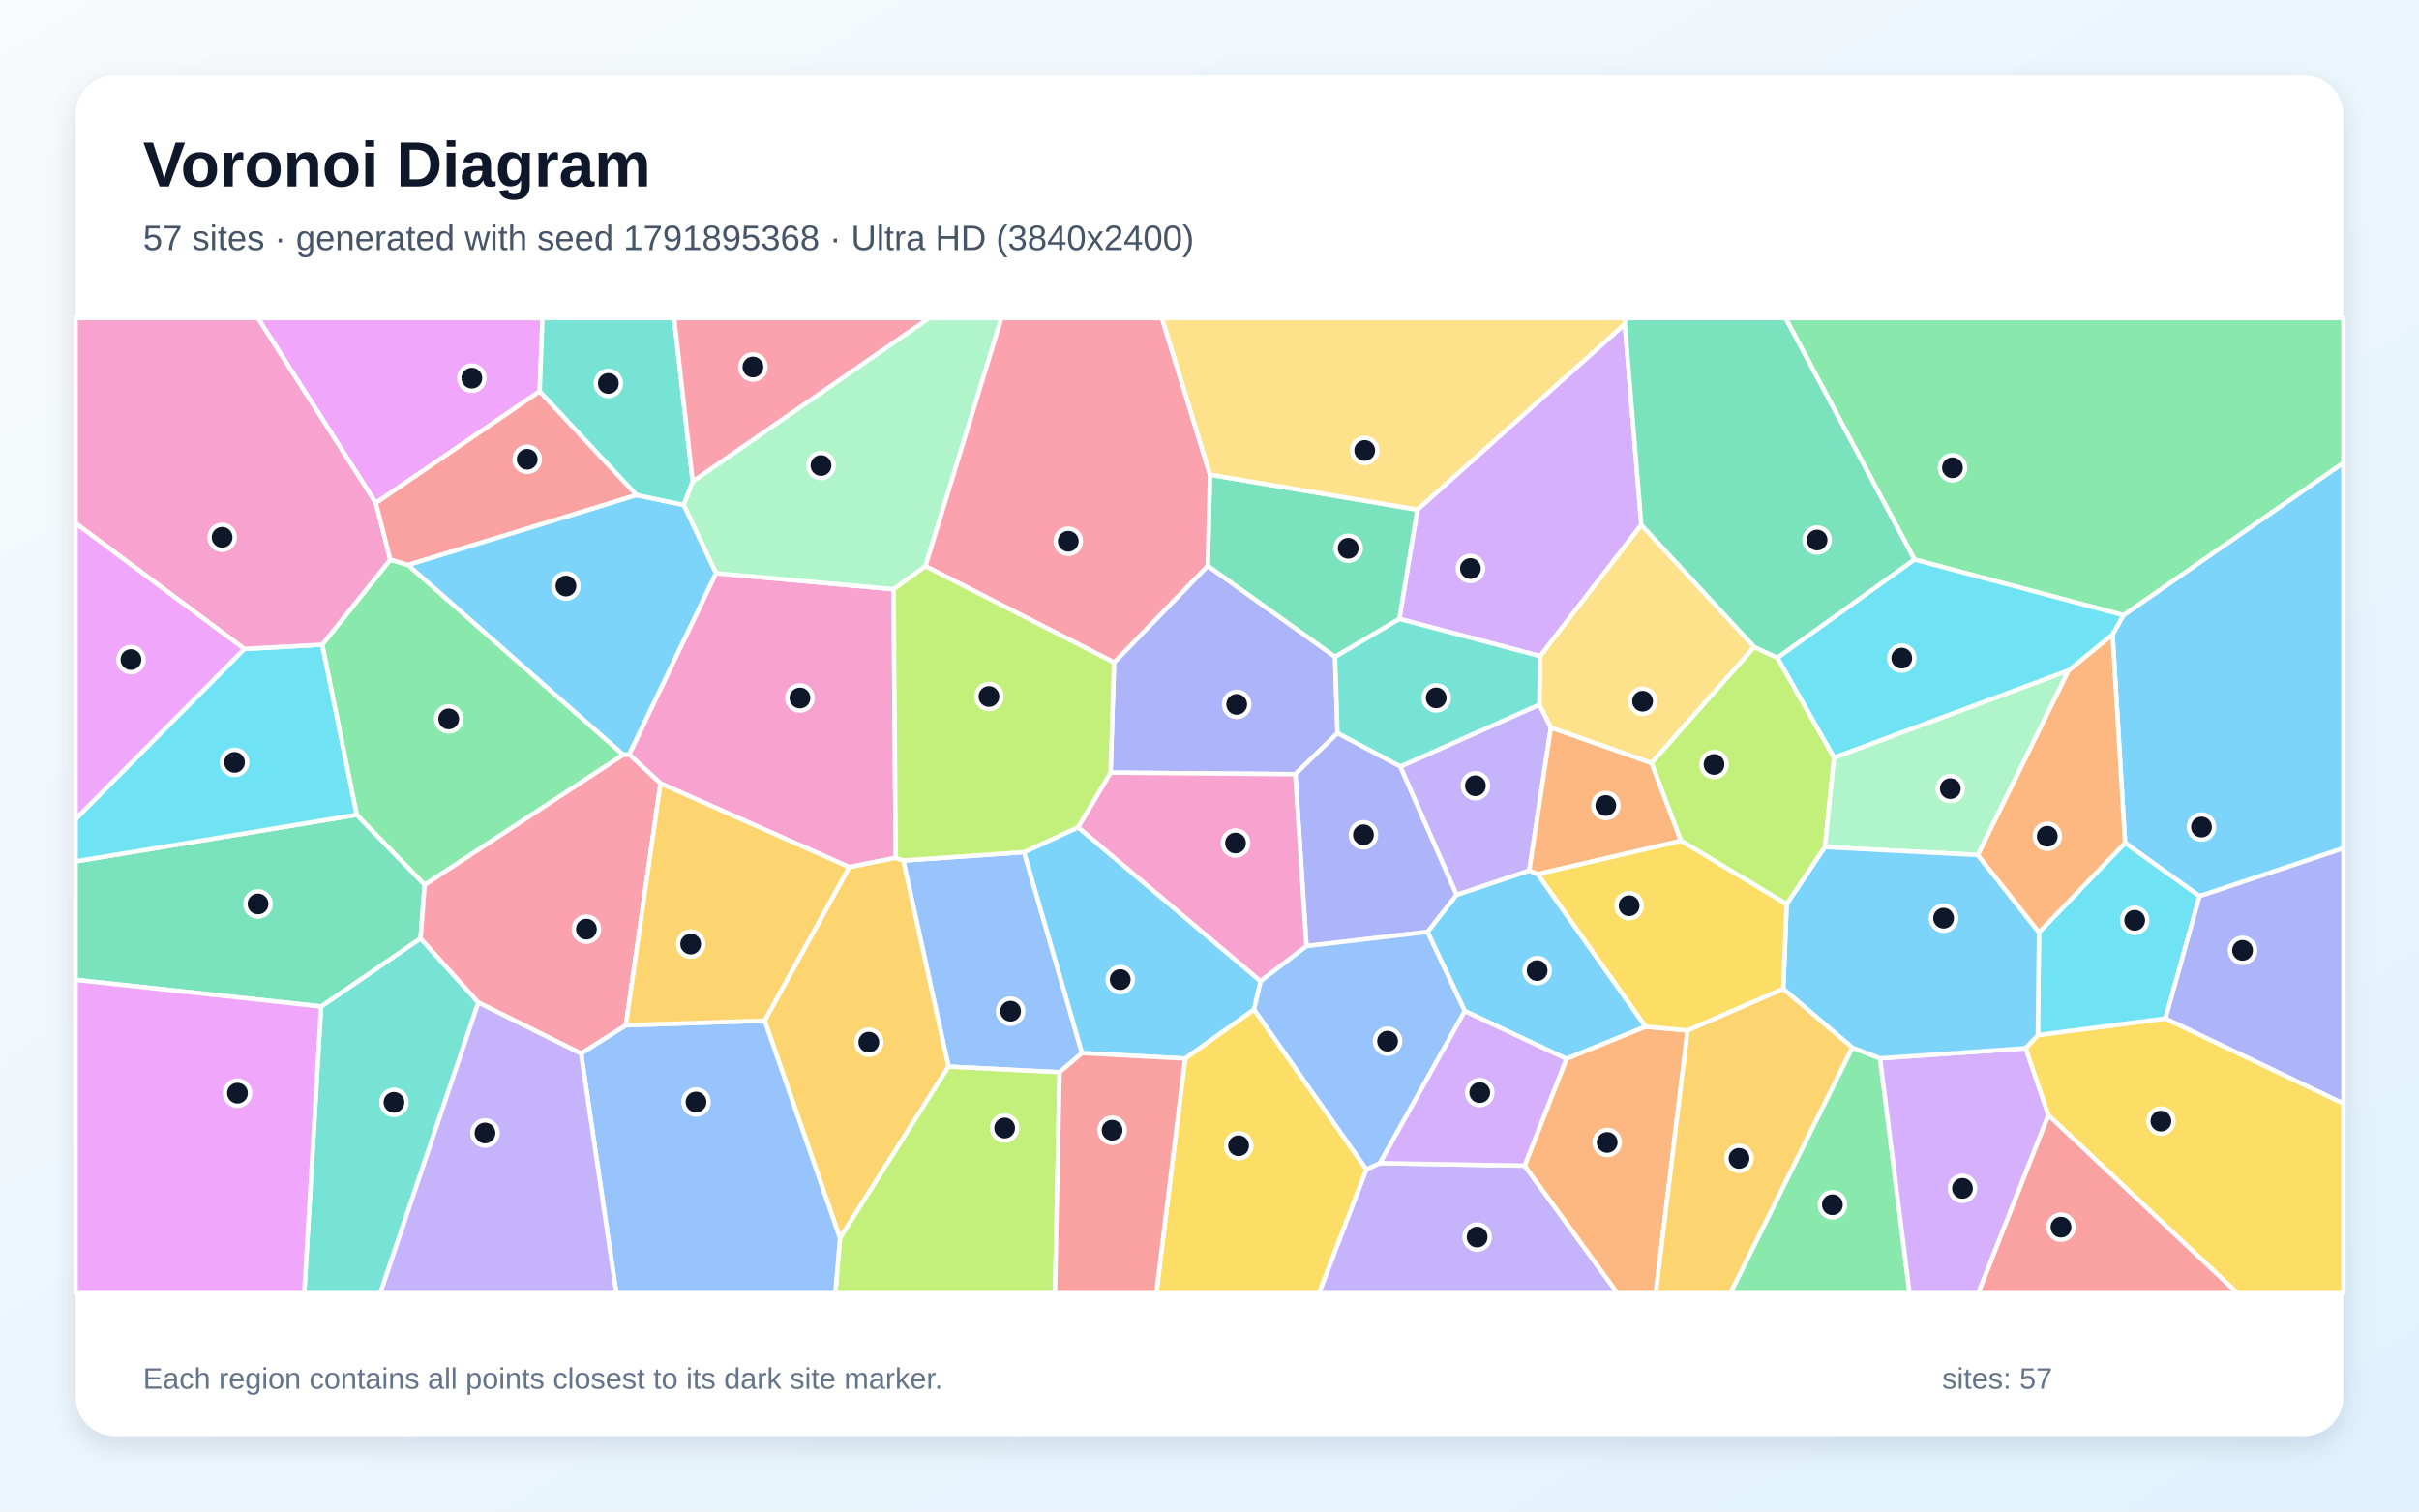
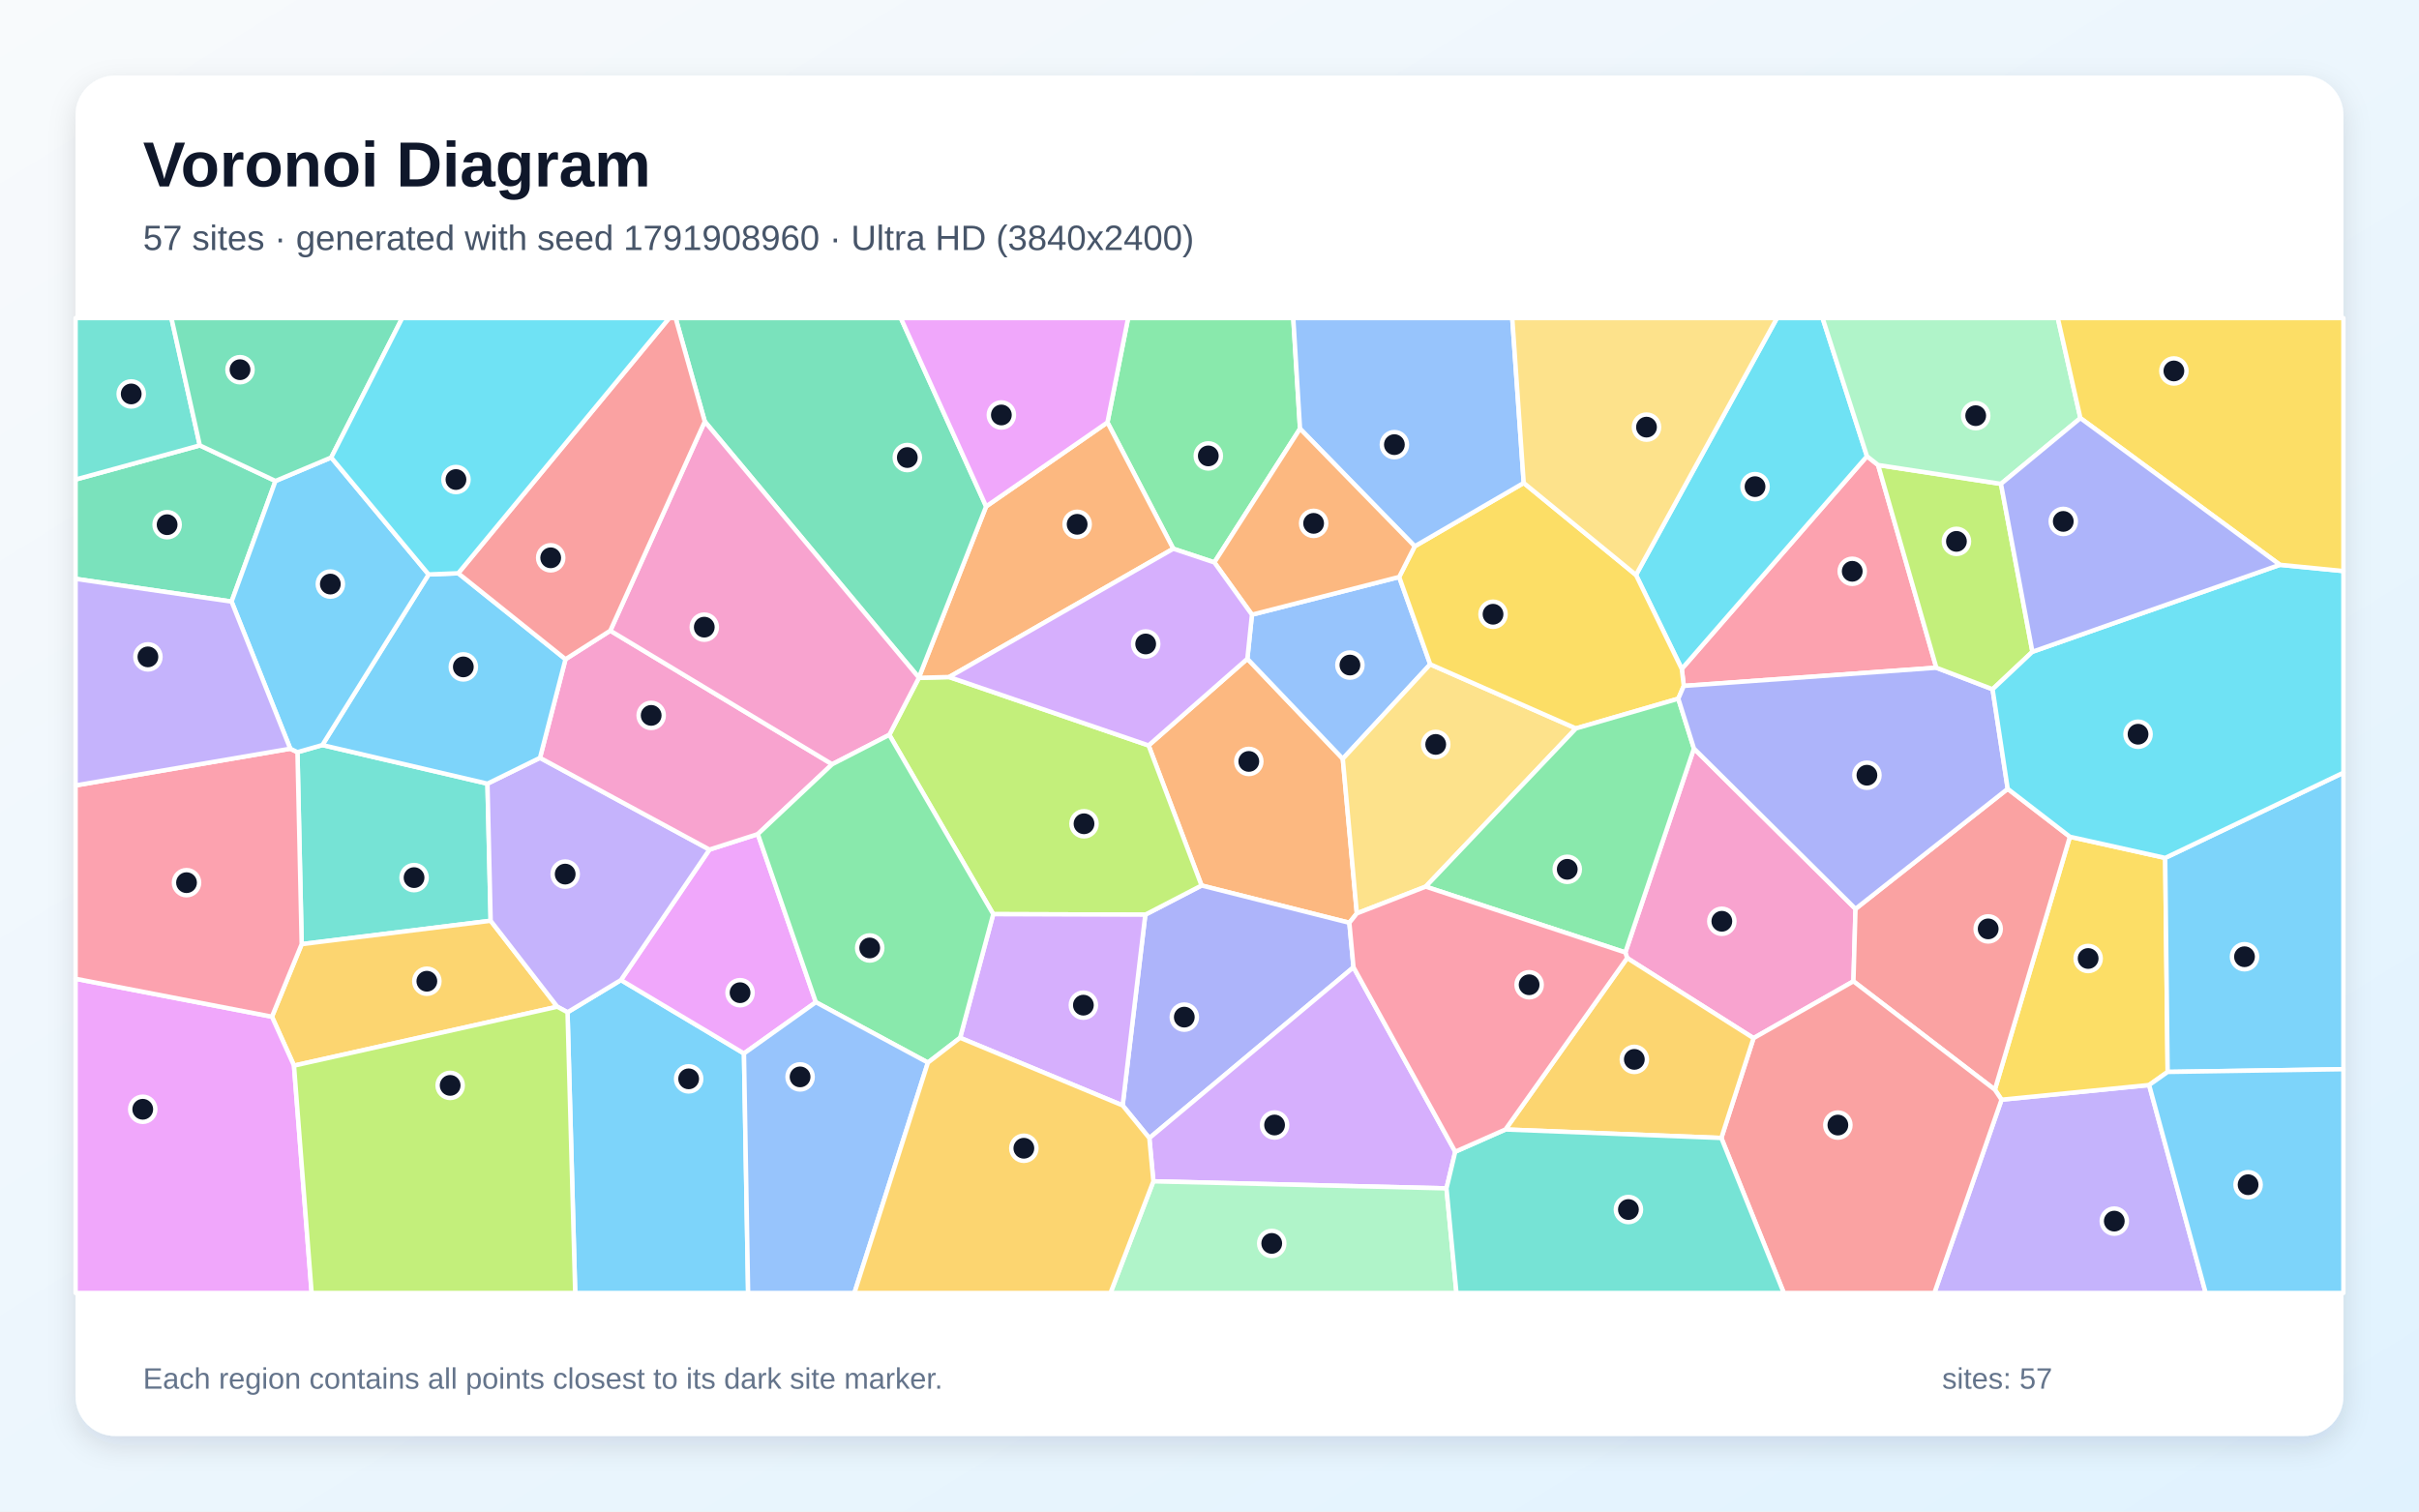
<svg xmlns="http://www.w3.org/2000/svg" width="3840" height="2400" viewBox="0 0 3840 2400" role="img" aria-labelledby="title description">
  <defs>
    <linearGradient id="background" x1="0" y1="0" x2="1" y2="1">
      <stop stop-color="#F8FAFC" />
      <stop offset="1" stop-color="#E0F2FE" />
    </linearGradient>
    <filter id="shadow" x="-5%" y="-5%" width="110%" height="110%">
      <feDropShadow dx="0" dy="15" stdDeviation="22" flood-color="#0F172A" flood-opacity=".12" />
    </filter>
  </defs>
  <rect width="3840" height="2400" fill="url(#background)" />
  <rect x="120" y="120" width="3600" height="2160" rx="63" fill="#FFFFFF" filter="url(#shadow)" />
  <g font-family="Arial, sans-serif">
    <text x="227" y="296" font-size="101" font-weight="700" fill="#0F172A">Voronoi Diagram</text>
-     <text x="227" y="397" font-size="56" fill="#475569">57 sites · generated with seed 1791895368 · Ultra HD (3840x2400)</text>
+     <text x="227" y="397" font-size="56" fill="#475569">57 sites · generated with seed 1791908960 · Ultra HD (3840x2400)</text>
  </g>
  <g stroke="#FFFFFF" stroke-width="7" stroke-linejoin="round">
-     <polygon points="2612.3,1630.1 2486.6,1681.3 2325.3,1605.4 2266.0,1479.7 2312.1,1420.8 2427.6,1382.2 2441.2,1387.9" fill="#38BDF8" fill-opacity="0.65" />
-     <polygon points="2222.8,1217.1 2443.6,1118.8 2462.0,1155.1 2427.6,1382.2 2312.1,1420.8" fill="#A78BFA" fill-opacity="0.65" />
-     <polygon points="1136.5,910.1 1418.5,935.6 1421.9,1362.1 1348.1,1376.8 1048.5,1243.9 998.7,1197.9" fill="#F472B6" fill-opacity="0.65" />
-     <polygon points="2621.8,1211.5 2668.6,1335.1 2441.2,1387.9 2427.6,1382.2 2462.0,1155.1" fill="#FB923C" fill-opacity="0.65" />
-     <polygon points="3251.5,1770.6 3215.5,1664.4 3234.9,1643.5 3437.6,1617.1 3720.0,1752.1 3720.0,2053.0 3551.4,2053.0" fill="#FACC15" fill-opacity="0.65" />
-     <polygon points="989.5,1198.4 674.1,1405.0 566.2,1293.8 511.4,1023.6 619.6,888.5 647.9,897.1" fill="#4ADE80" fill-opacity="0.65" />
-     <polygon points="509.7,1598.1 667.6,1489.9 759.3,1591.8 603.8,2053.0 483.0,2053.0" fill="#2DD4BF" fill-opacity="0.65" />
-     <polygon points="1625.7,1353.1 1717.6,1672.1 1682.0,1702.5 1505.6,1693.6 1433.9,1366.3" fill="#60A5FA" fill-opacity="0.65" />
-     <polygon points="856.7,621.3 596.6,798.7 409.3,505.0 861.2,505.0" fill="#E879F9" fill-opacity="0.65" />
-     <polygon points="667.6,1489.9 509.7,1598.1 120.0,1555.8 120.0,1367.7 566.2,1293.8 674.1,1405.0" fill="#34D399" fill-opacity="0.65" />
-     <polygon points="3251.5,1770.6 3551.4,2053.0 3140.3,2053.0" fill="#F87171" fill-opacity="0.65" />
-     <polygon points="2056.2,1229.3 1762.9,1226.8 1768.5,1051.9 1917.2,898.4 2119.3,1042.7 2123.2,1164.2" fill="#818CF8" fill-opacity="0.65" />
-     <polygon points="1213.8,1620.5 1348.1,1376.8 1421.9,1362.1 1433.9,1366.3 1505.6,1693.6 1333.4,1966.0" fill="#FBBF24" fill-opacity="0.65" />
-     <polygon points="1333.4,1966.0 1505.6,1693.6 1682.0,1702.5 1674.8,2053.0 1326.0,2053.0" fill="#A3E635" fill-opacity="0.65" />
-     <polygon points="2605.5,833.4 2444.9,1041.8 2221.3,982.7 2250.0,809.2 2579.3,514.5" fill="#C084FC" fill-opacity="0.65" />
-     <polygon points="993.5,1628.0 922.5,1673.0 759.3,1591.8 667.6,1489.9 674.1,1405.0 989.5,1198.4 998.7,1197.9 1048.5,1243.9" fill="#FB7185" fill-opacity="0.65" />
-     <polygon points="120.0,1367.7 120.0,1300.4 387.8,1030.4 511.4,1023.6 566.2,1293.8" fill="#22D3EE" fill-opacity="0.65" />
-     <polygon points="1469.0,899.0 1418.5,935.6 1136.5,910.1 1085.2,801.7 1099.6,764.4 1474.8,505.0 1589.7,505.0" fill="#86EFAC" fill-opacity="0.65" />
-     <polygon points="2784.8,1027.4 2621.8,1211.5 2462.0,1155.1 2443.6,1118.8 2444.9,1041.8 2605.5,833.4" fill="#FCD34D" fill-opacity="0.65" />
-     <polygon points="1711.4,1313.4 2001.2,1557.9 1990.8,1602.9 1881.3,1680.9 1717.6,1672.1 1625.7,1353.1" fill="#38BDF8" fill-opacity="0.65" />
-     <polygon points="3491.6,1423.0 3373.4,1338.4 3353.5,1007.4 3370.8,976.8 3720.0,734.8 3720.0,1346.9" fill="#38BDF8" fill-opacity="0.65" />
-     <polygon points="2169.0,1856.6 2190.6,1846.8 2420.2,1850.8 2567.4,2053.0 2093.8,2053.0" fill="#A78BFA" fill-opacity="0.65" />
-     <polygon points="596.6,798.7 619.6,888.5 511.4,1023.6 387.8,1030.4 120.0,830.8 120.0,505.0 409.3,505.0" fill="#F472B6" fill-opacity="0.65" />
-     <polygon points="2420.2,1850.8 2486.6,1681.3 2612.3,1630.1 2679.0,1636.2 2628.5,2053.0 2567.4,2053.0" fill="#FB923C" fill-opacity="0.65" />
-     <polygon points="1881.3,1680.9 1990.8,1602.9 2169.0,1856.6 2093.8,2053.0 1835.6,2053.0" fill="#FACC15" fill-opacity="0.65" />
-     <polygon points="2940.3,1663.4 2984.5,1680.5 3031.3,2053.0 2746.9,2053.0" fill="#4ADE80" fill-opacity="0.65" />
-     <polygon points="2123.2,1164.2 2119.3,1042.7 2221.3,982.7 2444.9,1041.8 2443.6,1118.8 2222.8,1217.1" fill="#2DD4BF" fill-opacity="0.65" />
-     <polygon points="922.5,1673.0 993.5,1628.0 1213.8,1620.5 1333.4,1966.0 1326.0,2053.0 978.3,2053.0" fill="#60A5FA" fill-opacity="0.65" />
-     <polygon points="387.8,1030.4 120.0,1300.4 120.0,830.8" fill="#E879F9" fill-opacity="0.65" />
-     <polygon points="2119.3,1042.7 1917.2,898.4 1920.8,753.7 2250.0,809.2 2221.3,982.7" fill="#34D399" fill-opacity="0.65" />
-     <polygon points="1010.7,786.1 647.9,897.1 619.6,888.5 596.6,798.7 856.7,621.3" fill="#F87171" fill-opacity="0.65" />
-     <polygon points="2073.9,1502.2 2056.2,1229.3 2123.2,1164.2 2222.8,1217.1 2312.1,1420.8 2266.0,1479.7" fill="#818CF8" fill-opacity="0.65" />
-     <polygon points="1213.8,1620.5 993.5,1628.0 1048.5,1243.9 1348.1,1376.8" fill="#FBBF24" fill-opacity="0.65" />
-     <polygon points="2821.7,1044.4 2911.5,1202.9 2897.0,1345.0 2836.2,1435.8 2668.6,1335.1 2621.8,1211.5 2784.8,1027.4" fill="#A3E635" fill-opacity="0.65" />
-     <polygon points="2984.5,1680.5 3215.5,1664.4 3251.5,1770.6 3140.3,2053.0 3031.3,2053.0" fill="#C084FC" fill-opacity="0.65" />
-     <polygon points="1920.8,753.7 1917.2,898.4 1768.5,1051.9 1469.0,899.0 1589.7,505.0 1844.6,505.0" fill="#FB7185" fill-opacity="0.65" />
-     <polygon points="3236.8,1480.4 3373.4,1338.4 3491.6,1423.0 3437.6,1617.1 3234.9,1643.5" fill="#22D3EE" fill-opacity="0.65" />
-     <polygon points="3283.9,1064.3 3139.7,1357.6 2897.0,1345.0 2911.5,1202.9" fill="#86EFAC" fill-opacity="0.65" />
-     <polygon points="2579.3,514.5 2250.0,809.2 1920.8,753.7 1844.6,505.0 2581.2,505.0" fill="#FCD34D" fill-opacity="0.65" />
-     <polygon points="989.5,1198.4 647.9,897.1 1010.7,786.1 1085.2,801.7 1136.5,910.1 998.7,1197.9" fill="#38BDF8" fill-opacity="0.65" />
-     <polygon points="2984.5,1680.5 2940.3,1663.4 2830.8,1570.2 2836.2,1435.8 2897.0,1345.0 3139.7,1357.6 3236.8,1480.4 3234.9,1643.5 3215.5,1664.4" fill="#38BDF8" fill-opacity="0.65" />
-     <polygon points="759.3,1591.8 922.5,1673.0 978.3,2053.0 603.8,2053.0" fill="#A78BFA" fill-opacity="0.65" />
-     <polygon points="2073.9,1502.2 2001.2,1557.9 1711.4,1313.4 1762.9,1226.8 2056.2,1229.3" fill="#F472B6" fill-opacity="0.65" />
-     <polygon points="3139.7,1357.6 3283.9,1064.3 3353.5,1007.4 3373.4,1338.4 3236.8,1480.4" fill="#FB923C" fill-opacity="0.65" />
-     <polygon points="2836.2,1435.8 2830.8,1570.2 2679.0,1636.2 2612.3,1630.1 2441.2,1387.9 2668.6,1335.1" fill="#FACC15" fill-opacity="0.65" />
-     <polygon points="3370.8,976.8 3039.2,888.5 2834.3,505.0 3720.0,505.0 3720.0,734.8" fill="#4ADE80" fill-opacity="0.65" />
-     <polygon points="1099.6,764.4 1085.2,801.7 1010.7,786.1 856.7,621.3 861.2,505.0 1070.1,505.0" fill="#2DD4BF" fill-opacity="0.65" />
-     <polygon points="2190.6,1846.8 2169.0,1856.6 1990.8,1602.9 2001.2,1557.9 2073.9,1502.2 2266.0,1479.7 2325.3,1605.4" fill="#60A5FA" fill-opacity="0.65" />
-     <polygon points="120.0,1555.8 509.7,1598.1 483.0,2053.0 120.0,2053.0" fill="#E879F9" fill-opacity="0.65" />
-     <polygon points="3039.2,888.5 2821.7,1044.4 2784.8,1027.4 2605.5,833.4 2579.3,514.5 2581.2,505.0 2834.3,505.0" fill="#34D399" fill-opacity="0.65" />
-     <polygon points="1682.0,1702.5 1717.6,1672.1 1881.3,1680.9 1835.6,2053.0 1674.8,2053.0" fill="#F87171" fill-opacity="0.65" />
-     <polygon points="3437.6,1617.1 3491.6,1423.0 3720.0,1346.9 3720.0,1752.1" fill="#818CF8" fill-opacity="0.65" />
-     <polygon points="2679.0,1636.2 2830.8,1570.2 2940.3,1663.4 2746.9,2053.0 2628.5,2053.0" fill="#FBBF24" fill-opacity="0.65" />
-     <polygon points="1469.0,899.0 1768.5,1051.9 1762.9,1226.8 1711.4,1313.4 1625.7,1353.1 1433.9,1366.3 1421.9,1362.1 1418.5,935.6" fill="#A3E635" fill-opacity="0.65" />
-     <polygon points="2420.2,1850.8 2190.6,1846.8 2325.3,1605.4 2486.6,1681.3" fill="#C084FC" fill-opacity="0.65" />
-     <polygon points="1099.6,764.4 1070.1,505.0 1474.8,505.0" fill="#FB7185" fill-opacity="0.65" />
-     <polygon points="3039.2,888.5 3370.8,976.8 3353.5,1007.4 3283.9,1064.3 2911.5,1202.9 2821.7,1044.4" fill="#22D3EE" fill-opacity="0.65" />
+     <polygon points="900.9,1607.3 985.7,1556.1 1181.0,1672.7 1187.6,2053.0 913.1,2053.0" fill="#38BDF8" fill-opacity="0.65" />
+     <polygon points="3177.3,1746.1 3411.6,1722.8 3501.4,2053.0 3070.7,2053.0" fill="#A78BFA" fill-opacity="0.65" />
+     <polygon points="2783.6,1648.4 2583.0,1521.2 2580.1,1512.3 2689.0,1188.5 2945.5,1443.1 2942.2,1558.1" fill="#F472B6" fill-opacity="0.65" />
+     <polygon points="2153.9,1450.3 2142.0,1465.2 1907.4,1406.0 1823.3,1183.6 1980.1,1046.0 2131.6,1204.8" fill="#FB923C" fill-opacity="0.65" />
+     <polygon points="3437.1,1362.2 3441.0,1702.0 3411.6,1722.8 3177.3,1746.1 3166.7,1730.2 3285.8,1328.6" fill="#FACC15" fill-opacity="0.65" />
+     <polygon points="2063.7,680.7 1927.7,893.0 1862.5,871.3 1758.0,670.7 1790.8,505.0 2053.0,505.0" fill="#4ADE80" fill-opacity="0.65" />
+     <polygon points="511.7,1183.0 773.8,1244.3 778.9,1462.0 478.9,1499.1 472.2,1194.3" fill="#2DD4BF" fill-opacity="0.65" />
+     <polygon points="1987.4,976.0 2221.1,916.1 2270.4,1054.8 2131.6,1204.8 1980.1,1046.0" fill="#60A5FA" fill-opacity="0.65" />
+     <polygon points="1126.2,1349.0 1203.0,1324.4 1295.1,1591.3 1181.0,1672.7 985.7,1556.1" fill="#E879F9" fill-opacity="0.65" />
+     <polygon points="317.2,707.2 437.3,763.7 367.6,955.2 120.0,919.1 120.0,761.4" fill="#34D399" fill-opacity="0.65" />
+     <polygon points="2942.2,1558.1 2945.5,1443.1 3187.1,1252.5 3285.8,1328.6 3166.7,1730.2" fill="#F87171" fill-opacity="0.65" />
+     <polygon points="2148.6,1535.8 1824.5,1807.1 1782.1,1755.2 1818.1,1452.3 1907.4,1406.0 2142.0,1465.2" fill="#818CF8" fill-opacity="0.65" />
+     <polygon points="466.7,1692.0 431.7,1614.3 478.9,1499.1 778.9,1462.0 884.7,1598.5" fill="#FBBF24" fill-opacity="0.65" />
+     <polygon points="1818.1,1452.3 1576.7,1451.5 1411.7,1166.8 1458.7,1076.2 1506.7,1075.0 1823.3,1183.6 1907.4,1406.0" fill="#A3E635" fill-opacity="0.65" />
+     <polygon points="2310.1,1828.7 2296.2,1886.9 1830.9,1875.7 1824.5,1807.1 2148.6,1535.8" fill="#C084FC" fill-opacity="0.65" />
+     <polygon points="2981.4,738.4 3073.8,1060.2 2672.9,1089.1 2669.7,1062.1 2963.7,724.4" fill="#FB7185" fill-opacity="0.65" />
+     <polygon points="2963.7,724.4 2669.7,1062.1 2597.0,912.9 2820.8,505.0 2893.2,505.0" fill="#22D3EE" fill-opacity="0.65" />
+     <polygon points="1830.9,1875.7 2296.2,1886.9 2312.0,2053.0 1762.8,2053.0" fill="#86EFAC" fill-opacity="0.65" />
+     <polygon points="2263.2,1407.8 2153.9,1450.3 2131.6,1204.8 2270.4,1054.8 2501.7,1156.6" fill="#FCD34D" fill-opacity="0.65" />
+     <polygon points="3441.0,1702.0 3437.1,1362.2 3720.0,1226.9 3720.0,1697.7" fill="#38BDF8" fill-opacity="0.65" />
+     <polygon points="3411.6,1722.8 3441.0,1702.0 3720.0,1697.7 3720.0,2053.0 3501.4,2053.0" fill="#38BDF8" fill-opacity="0.65" />
+     <polygon points="884.7,1598.5 778.9,1462.0 773.8,1244.3 857.2,1203.3 1126.2,1349.0 985.7,1556.1 900.9,1607.3" fill="#A78BFA" fill-opacity="0.65" />
+     <polygon points="897.7,1046.7 968.8,1001.4 1321.0,1213.5 1203.0,1324.4 1126.2,1349.0 857.2,1203.3" fill="#F472B6" fill-opacity="0.65" />
+     <polygon points="1458.6,1075.9 1565.4,804.1 1758.0,670.7 1862.5,871.3 1506.7,1075.0 1458.7,1076.2" fill="#FB923C" fill-opacity="0.65" />
+     <polygon points="2245.8,867.4 2418.8,766.8 2597.0,912.9 2669.7,1062.1 2672.9,1089.1 2664.2,1109.4 2501.7,1156.6 2270.4,1054.8 2221.1,916.1" fill="#FACC15" fill-opacity="0.65" />
+     <polygon points="2263.2,1407.8 2501.7,1156.6 2664.2,1109.4 2689.0,1188.5 2580.1,1512.3" fill="#4ADE80" fill-opacity="0.65" />
+     <polygon points="317.2,707.2 120.0,761.4 120.0,505.0 272.1,505.0" fill="#2DD4BF" fill-opacity="0.65" />
+     <polygon points="2418.8,766.8 2245.8,867.4 2063.7,680.7 2053.0,505.0 2400.6,505.0" fill="#60A5FA" fill-opacity="0.65" />
+     <polygon points="120.0,1554.1 431.7,1614.3 466.7,1692.0 494.7,2053.0 120.0,2053.0" fill="#E879F9" fill-opacity="0.65" />
+     <polygon points="1565.4,804.1 1458.6,1075.9 1118.8,669.3 1072.5,505.0 1430.0,505.0" fill="#34D399" fill-opacity="0.65" />
+     <polygon points="2732.5,1806.9 2783.6,1648.4 2942.2,1558.1 3166.7,1730.2 3177.3,1746.1 3070.7,2053.0 2831.7,2053.0" fill="#F87171" fill-opacity="0.65" />
+     <polygon points="2664.2,1109.4 2672.9,1089.1 3073.8,1060.2 3163.1,1094.4 3187.1,1252.5 2945.5,1443.1 2689.0,1188.5" fill="#818CF8" fill-opacity="0.65" />
+     <polygon points="2389.8,1793.4 2583.0,1521.2 2783.6,1648.4 2732.5,1806.9" fill="#FBBF24" fill-opacity="0.65" />
+     <polygon points="3176.4,768.3 3226.3,1034.9 3163.1,1094.4 3073.8,1060.2 2981.4,738.4" fill="#A3E635" fill-opacity="0.65" />
+     <polygon points="1524.1,1647.8 1576.7,1451.5 1818.1,1452.3 1782.1,1755.2" fill="#C084FC" fill-opacity="0.65" />
+     <polygon points="120.0,1554.1 120.0,1247.1 460.8,1188.8 472.2,1194.3 478.9,1499.1 431.7,1614.3" fill="#FB7185" fill-opacity="0.65" />
+     <polygon points="3437.1,1362.2 3285.8,1328.6 3187.1,1252.5 3163.1,1094.4 3226.3,1034.9 3619.2,896.8 3720.0,906.7 3720.0,1226.9" fill="#22D3EE" fill-opacity="0.65" />
+     <polygon points="3302.5,663.9 3176.4,768.3 2981.4,738.4 2963.7,724.4 2893.2,505.0 3266.6,505.0" fill="#86EFAC" fill-opacity="0.65" />
+     <polygon points="2597.0,912.9 2418.8,766.8 2400.6,505.0 2820.8,505.0" fill="#FCD34D" fill-opacity="0.65" />
+     <polygon points="680.4,912.1 727.4,910.2 897.7,1046.7 857.2,1203.3 773.8,1244.3 511.7,1183.0" fill="#38BDF8" fill-opacity="0.65" />
+     <polygon points="525.8,726.4 680.4,912.1 511.7,1183.0 472.2,1194.3 460.8,1188.8 367.6,955.2 437.3,763.7" fill="#38BDF8" fill-opacity="0.65" />
+     <polygon points="367.6,955.2 460.8,1188.8 120.0,1247.1 120.0,919.1" fill="#A78BFA" fill-opacity="0.65" />
+     <polygon points="1118.8,669.3 1458.6,1075.9 1458.7,1076.2 1411.7,1166.8 1321.0,1213.5 968.8,1001.4" fill="#F472B6" fill-opacity="0.65" />
+     <polygon points="2245.8,867.4 2221.1,916.1 1987.4,976.0 1927.7,893.0 2063.7,680.7" fill="#FB923C" fill-opacity="0.65" />
+     <polygon points="3619.2,896.8 3302.5,663.9 3266.6,505.0 3720.0,505.0 3720.0,906.7" fill="#FACC15" fill-opacity="0.65" />
+     <polygon points="1321.0,1213.5 1411.7,1166.8 1576.7,1451.5 1524.1,1647.8 1473.0,1687.2 1295.1,1591.3 1203.0,1324.4" fill="#4ADE80" fill-opacity="0.65" />
+     <polygon points="2296.2,1886.9 2310.1,1828.7 2389.8,1793.4 2732.5,1806.9 2831.7,2053.0 2312.0,2053.0" fill="#2DD4BF" fill-opacity="0.65" />
+     <polygon points="1181.0,1672.7 1295.1,1591.3 1473.0,1687.2 1356.3,2053.0 1187.6,2053.0" fill="#60A5FA" fill-opacity="0.65" />
+     <polygon points="1758.0,670.7 1565.4,804.1 1430.0,505.0 1790.8,505.0" fill="#E879F9" fill-opacity="0.65" />
+     <polygon points="525.8,726.4 437.3,763.7 317.2,707.2 272.1,505.0 638.5,505.0" fill="#34D399" fill-opacity="0.65" />
+     <polygon points="1118.8,669.3 968.8,1001.4 897.7,1046.7 727.4,910.2 1062.3,505.0 1072.5,505.0" fill="#F87171" fill-opacity="0.65" />
+     <polygon points="3619.2,896.8 3226.3,1034.9 3176.4,768.3 3302.5,663.9" fill="#818CF8" fill-opacity="0.65" />
+     <polygon points="1473.0,1687.2 1524.1,1647.8 1782.1,1755.2 1824.5,1807.1 1830.9,1875.7 1762.8,2053.0 1356.3,2053.0" fill="#FBBF24" fill-opacity="0.65" />
+     <polygon points="466.7,1692.0 884.7,1598.5 900.9,1607.3 913.1,2053.0 494.7,2053.0" fill="#A3E635" fill-opacity="0.65" />
+     <polygon points="1506.7,1075.0 1862.5,871.3 1927.7,893.0 1987.4,976.0 1980.1,1046.0 1823.3,1183.6" fill="#C084FC" fill-opacity="0.65" />
+     <polygon points="2389.8,1793.4 2310.1,1828.7 2148.6,1535.8 2142.0,1465.2 2153.9,1450.3 2263.2,1407.8 2580.1,1512.3 2583.0,1521.2" fill="#FB7185" fill-opacity="0.65" />
+     <polygon points="727.4,910.2 680.4,912.1 525.8,726.4 638.5,505.0 1062.3,505.0" fill="#22D3EE" fill-opacity="0.65" />
  </g>
  <g>
-     <circle cx="2440.1" cy="1541.1" r="20" fill="#0F172A" stroke="#FFFFFF" stroke-width="7" />
-     <circle cx="2342.1" cy="1247.6" r="20" fill="#0F172A" stroke="#FFFFFF" stroke-width="7" />
-     <circle cx="1269.9" cy="1108.3" r="20" fill="#0F172A" stroke="#FFFFFF" stroke-width="7" />
-     <circle cx="2549.1" cy="1279.0" r="20" fill="#0F172A" stroke="#FFFFFF" stroke-width="7" />
-     <circle cx="3430.3" cy="1780.1" r="20" fill="#0F172A" stroke="#FFFFFF" stroke-width="7" />
-     <circle cx="712.3" cy="1141.5" r="20" fill="#0F172A" stroke="#FFFFFF" stroke-width="7" />
-     <circle cx="625.4" cy="1750.3" r="20" fill="#0F172A" stroke="#FFFFFF" stroke-width="7" />
-     <circle cx="1604.2" cy="1605.6" r="20" fill="#0F172A" stroke="#FFFFFF" stroke-width="7" />
-     <circle cx="749.0" cy="600.4" r="20" fill="#0F172A" stroke="#FFFFFF" stroke-width="7" />
-     <circle cx="409.6" cy="1435.3" r="20" fill="#0F172A" stroke="#FFFFFF" stroke-width="7" />
-     <circle cx="3271.7" cy="1948.5" r="20" fill="#0F172A" stroke="#FFFFFF" stroke-width="7" />
-     <circle cx="1963.2" cy="1118.4" r="20" fill="#0F172A" stroke="#FFFFFF" stroke-width="7" />
-     <circle cx="1379.2" cy="1654.8" r="20" fill="#0F172A" stroke="#FFFFFF" stroke-width="7" />
-     <circle cx="1594.8" cy="1791.1" r="20" fill="#0F172A" stroke="#FFFFFF" stroke-width="7" />
-     <circle cx="2334.2" cy="902.7" r="20" fill="#0F172A" stroke="#FFFFFF" stroke-width="7" />
-     <circle cx="930.9" cy="1475.3" r="20" fill="#0F172A" stroke="#FFFFFF" stroke-width="7" />
-     <circle cx="372.3" cy="1210.5" r="20" fill="#0F172A" stroke="#FFFFFF" stroke-width="7" />
-     <circle cx="1303.3" cy="739.1" r="20" fill="#0F172A" stroke="#FFFFFF" stroke-width="7" />
-     <circle cx="2607.5" cy="1113.4" r="20" fill="#0F172A" stroke="#FFFFFF" stroke-width="7" />
-     <circle cx="1778.3" cy="1555.4" r="20" fill="#0F172A" stroke="#FFFFFF" stroke-width="7" />
-     <circle cx="3494.7" cy="1313.2" r="20" fill="#0F172A" stroke="#FFFFFF" stroke-width="7" />
-     <circle cx="2344.9" cy="1964.2" r="20" fill="#0F172A" stroke="#FFFFFF" stroke-width="7" />
-     <circle cx="352.6" cy="853.2" r="20" fill="#0F172A" stroke="#FFFFFF" stroke-width="7" />
-     <circle cx="2551.3" cy="1814.0" r="20" fill="#0F172A" stroke="#FFFFFF" stroke-width="7" />
-     <circle cx="1966.2" cy="1819.2" r="20" fill="#0F172A" stroke="#FFFFFF" stroke-width="7" />
-     <circle cx="2908.8" cy="1912.9" r="20" fill="#0F172A" stroke="#FFFFFF" stroke-width="7" />
-     <circle cx="2279.9" cy="1108.1" r="20" fill="#0F172A" stroke="#FFFFFF" stroke-width="7" />
-     <circle cx="1104.9" cy="1749.8" r="20" fill="#0F172A" stroke="#FFFFFF" stroke-width="7" />
-     <circle cx="207.9" cy="1047.3" r="20" fill="#0F172A" stroke="#FFFFFF" stroke-width="7" />
-     <circle cx="2140.2" cy="870.6" r="20" fill="#0F172A" stroke="#FFFFFF" stroke-width="7" />
-     <circle cx="836.9" cy="729.2" r="20" fill="#0F172A" stroke="#FFFFFF" stroke-width="7" />
-     <circle cx="2164.4" cy="1325.5" r="20" fill="#0F172A" stroke="#FFFFFF" stroke-width="7" />
-     <circle cx="1096.4" cy="1499.0" r="20" fill="#0F172A" stroke="#FFFFFF" stroke-width="7" />
-     <circle cx="2720.9" cy="1213.8" r="20" fill="#0F172A" stroke="#FFFFFF" stroke-width="7" />
-     <circle cx="3115.3" cy="1886.9" r="20" fill="#0F172A" stroke="#FFFFFF" stroke-width="7" />
-     <circle cx="1695.8" cy="859.4" r="20" fill="#0F172A" stroke="#FFFFFF" stroke-width="7" />
-     <circle cx="3388.7" cy="1461.3" r="20" fill="#0F172A" stroke="#FFFFFF" stroke-width="7" />
-     <circle cx="3096.0" cy="1252.2" r="20" fill="#0F172A" stroke="#FFFFFF" stroke-width="7" />
-     <circle cx="2166.4" cy="715.2" r="20" fill="#0F172A" stroke="#FFFFFF" stroke-width="7" />
-     <circle cx="898.4" cy="930.5" r="20" fill="#0F172A" stroke="#FFFFFF" stroke-width="7" />
-     <circle cx="3085.3" cy="1457.9" r="20" fill="#0F172A" stroke="#FFFFFF" stroke-width="7" />
-     <circle cx="769.9" cy="1799.0" r="20" fill="#0F172A" stroke="#FFFFFF" stroke-width="7" />
-     <circle cx="1961.3" cy="1338.6" r="20" fill="#0F172A" stroke="#FFFFFF" stroke-width="7" />
-     <circle cx="3249.9" cy="1327.8" r="20" fill="#0F172A" stroke="#FFFFFF" stroke-width="7" />
-     <circle cx="2586.1" cy="1438.1" r="20" fill="#0F172A" stroke="#FFFFFF" stroke-width="7" />
-     <circle cx="3099.4" cy="742.7" r="20" fill="#0F172A" stroke="#FFFFFF" stroke-width="7" />
-     <circle cx="965.7" cy="608.8" r="20" fill="#0F172A" stroke="#FFFFFF" stroke-width="7" />
-     <circle cx="2202.7" cy="1653.2" r="20" fill="#0F172A" stroke="#FFFFFF" stroke-width="7" />
-     <circle cx="377.0" cy="1735.7" r="20" fill="#0F172A" stroke="#FFFFFF" stroke-width="7" />
-     <circle cx="2884.5" cy="857.5" r="20" fill="#0F172A" stroke="#FFFFFF" stroke-width="7" />
-     <circle cx="1765.4" cy="1794.6" r="20" fill="#0F172A" stroke="#FFFFFF" stroke-width="7" />
-     <circle cx="3559.9" cy="1509.0" r="20" fill="#0F172A" stroke="#FFFFFF" stroke-width="7" />
-     <circle cx="2760.6" cy="1839.3" r="20" fill="#0F172A" stroke="#FFFFFF" stroke-width="7" />
-     <circle cx="1569.9" cy="1105.9" r="20" fill="#0F172A" stroke="#FFFFFF" stroke-width="7" />
-     <circle cx="2349.0" cy="1734.8" r="20" fill="#0F172A" stroke="#FFFFFF" stroke-width="7" />
-     <circle cx="1195.2" cy="582.7" r="20" fill="#0F172A" stroke="#FFFFFF" stroke-width="7" />
-     <circle cx="3018.9" cy="1045.0" r="20" fill="#0F172A" stroke="#FFFFFF" stroke-width="7" />
+     <circle cx="1093.2" cy="1713.0" r="20" fill="#0F172A" stroke="#FFFFFF" stroke-width="7" />
+     <circle cx="3356.3" cy="1938.9" r="20" fill="#0F172A" stroke="#FFFFFF" stroke-width="7" />
+     <circle cx="2733.3" cy="1462.8" r="20" fill="#0F172A" stroke="#FFFFFF" stroke-width="7" />
+     <circle cx="1982.4" cy="1209.0" r="20" fill="#0F172A" stroke="#FFFFFF" stroke-width="7" />
+     <circle cx="3314.8" cy="1521.9" r="20" fill="#0F172A" stroke="#FFFFFF" stroke-width="7" />
+     <circle cx="1918.1" cy="723.9" r="20" fill="#0F172A" stroke="#FFFFFF" stroke-width="7" />
+     <circle cx="657.3" cy="1393.5" r="20" fill="#0F172A" stroke="#FFFFFF" stroke-width="7" />
+     <circle cx="2142.9" cy="1056.0" r="20" fill="#0F172A" stroke="#FFFFFF" stroke-width="7" />
+     <circle cx="1174.8" cy="1576.2" r="20" fill="#0F172A" stroke="#FFFFFF" stroke-width="7" />
+     <circle cx="265.3" cy="833.1" r="20" fill="#0F172A" stroke="#FFFFFF" stroke-width="7" />
+     <circle cx="3156.1" cy="1474.9" r="20" fill="#0F172A" stroke="#FFFFFF" stroke-width="7" />
+     <circle cx="1880.0" cy="1615.0" r="20" fill="#0F172A" stroke="#FFFFFF" stroke-width="7" />
+     <circle cx="677.6" cy="1558.0" r="20" fill="#0F172A" stroke="#FFFFFF" stroke-width="7" />
+     <circle cx="1720.8" cy="1308.0" r="20" fill="#0F172A" stroke="#FFFFFF" stroke-width="7" />
+     <circle cx="2023.3" cy="1786.3" r="20" fill="#0F172A" stroke="#FFFFFF" stroke-width="7" />
+     <circle cx="2940.3" cy="907.1" r="20" fill="#0F172A" stroke="#FFFFFF" stroke-width="7" />
+     <circle cx="2786.0" cy="772.7" r="20" fill="#0F172A" stroke="#FFFFFF" stroke-width="7" />
+     <circle cx="2018.8" cy="1974.3" r="20" fill="#0F172A" stroke="#FFFFFF" stroke-width="7" />
+     <circle cx="2279.1" cy="1182.0" r="20" fill="#0F172A" stroke="#FFFFFF" stroke-width="7" />
+     <circle cx="3563.0" cy="1519.1" r="20" fill="#0F172A" stroke="#FFFFFF" stroke-width="7" />
+     <circle cx="3568.7" cy="1881.1" r="20" fill="#0F172A" stroke="#FFFFFF" stroke-width="7" />
+     <circle cx="897.2" cy="1387.9" r="20" fill="#0F172A" stroke="#FFFFFF" stroke-width="7" />
+     <circle cx="1033.7" cy="1135.9" r="20" fill="#0F172A" stroke="#FFFFFF" stroke-width="7" />
+     <circle cx="1709.9" cy="832.5" r="20" fill="#0F172A" stroke="#FFFFFF" stroke-width="7" />
+     <circle cx="2370.1" cy="975.3" r="20" fill="#0F172A" stroke="#FFFFFF" stroke-width="7" />
+     <circle cx="2487.9" cy="1380.3" r="20" fill="#0F172A" stroke="#FFFFFF" stroke-width="7" />
+     <circle cx="208.3" cy="625.5" r="20" fill="#0F172A" stroke="#FFFFFF" stroke-width="7" />
+     <circle cx="2213.5" cy="706.0" r="20" fill="#0F172A" stroke="#FFFFFF" stroke-width="7" />
+     <circle cx="226.6" cy="1761.3" r="20" fill="#0F172A" stroke="#FFFFFF" stroke-width="7" />
+     <circle cx="1440.3" cy="726.5" r="20" fill="#0F172A" stroke="#FFFFFF" stroke-width="7" />
+     <circle cx="2917.5" cy="1786.4" r="20" fill="#0F172A" stroke="#FFFFFF" stroke-width="7" />
+     <circle cx="2963.6" cy="1230.9" r="20" fill="#0F172A" stroke="#FFFFFF" stroke-width="7" />
+     <circle cx="2594.4" cy="1682.1" r="20" fill="#0F172A" stroke="#FFFFFF" stroke-width="7" />
+     <circle cx="3105.7" cy="859.6" r="20" fill="#0F172A" stroke="#FFFFFF" stroke-width="7" />
+     <circle cx="1719.8" cy="1596.0" r="20" fill="#0F172A" stroke="#FFFFFF" stroke-width="7" />
+     <circle cx="296.1" cy="1401.5" r="20" fill="#0F172A" stroke="#FFFFFF" stroke-width="7" />
+     <circle cx="3394.0" cy="1165.8" r="20" fill="#0F172A" stroke="#FFFFFF" stroke-width="7" />
+     <circle cx="3136.3" cy="660.0" r="20" fill="#0F172A" stroke="#FFFFFF" stroke-width="7" />
+     <circle cx="2613.7" cy="678.2" r="20" fill="#0F172A" stroke="#FFFFFF" stroke-width="7" />
+     <circle cx="735.5" cy="1058.9" r="20" fill="#0F172A" stroke="#FFFFFF" stroke-width="7" />
+     <circle cx="524.4" cy="927.4" r="20" fill="#0F172A" stroke="#FFFFFF" stroke-width="7" />
+     <circle cx="234.8" cy="1043.0" r="20" fill="#0F172A" stroke="#FFFFFF" stroke-width="7" />
+     <circle cx="1118.0" cy="995.8" r="20" fill="#0F172A" stroke="#FFFFFF" stroke-width="7" />
+     <circle cx="2085.3" cy="831.0" r="20" fill="#0F172A" stroke="#FFFFFF" stroke-width="7" />
+     <circle cx="3450.9" cy="589.0" r="20" fill="#0F172A" stroke="#FFFFFF" stroke-width="7" />
+     <circle cx="1380.6" cy="1505.2" r="20" fill="#0F172A" stroke="#FFFFFF" stroke-width="7" />
+     <circle cx="2585.0" cy="1920.5" r="20" fill="#0F172A" stroke="#FFFFFF" stroke-width="7" />
+     <circle cx="1270.1" cy="1709.9" r="20" fill="#0F172A" stroke="#FFFFFF" stroke-width="7" />
+     <circle cx="1589.6" cy="658.9" r="20" fill="#0F172A" stroke="#FFFFFF" stroke-width="7" />
+     <circle cx="381.0" cy="587.0" r="20" fill="#0F172A" stroke="#FFFFFF" stroke-width="7" />
+     <circle cx="874.2" cy="885.7" r="20" fill="#0F172A" stroke="#FFFFFF" stroke-width="7" />
+     <circle cx="3275.3" cy="827.9" r="20" fill="#0F172A" stroke="#FFFFFF" stroke-width="7" />
+     <circle cx="1625.3" cy="1823.2" r="20" fill="#0F172A" stroke="#FFFFFF" stroke-width="7" />
+     <circle cx="714.6" cy="1723.4" r="20" fill="#0F172A" stroke="#FFFFFF" stroke-width="7" />
+     <circle cx="1818.7" cy="1022.5" r="20" fill="#0F172A" stroke="#FFFFFF" stroke-width="7" />
+     <circle cx="2427.4" cy="1563.6" r="20" fill="#0F172A" stroke="#FFFFFF" stroke-width="7" />
+     <circle cx="723.8" cy="761.4" r="20" fill="#0F172A" stroke="#FFFFFF" stroke-width="7" />
  </g>
  <g font-family="Arial, sans-serif" font-size="47" fill="#64748B">
    <text x="227" y="2205">Each region contains all points closest to its dark site marker.</text>
    <text x="3083" y="2205">sites: 57</text>
  </g>
</svg>
